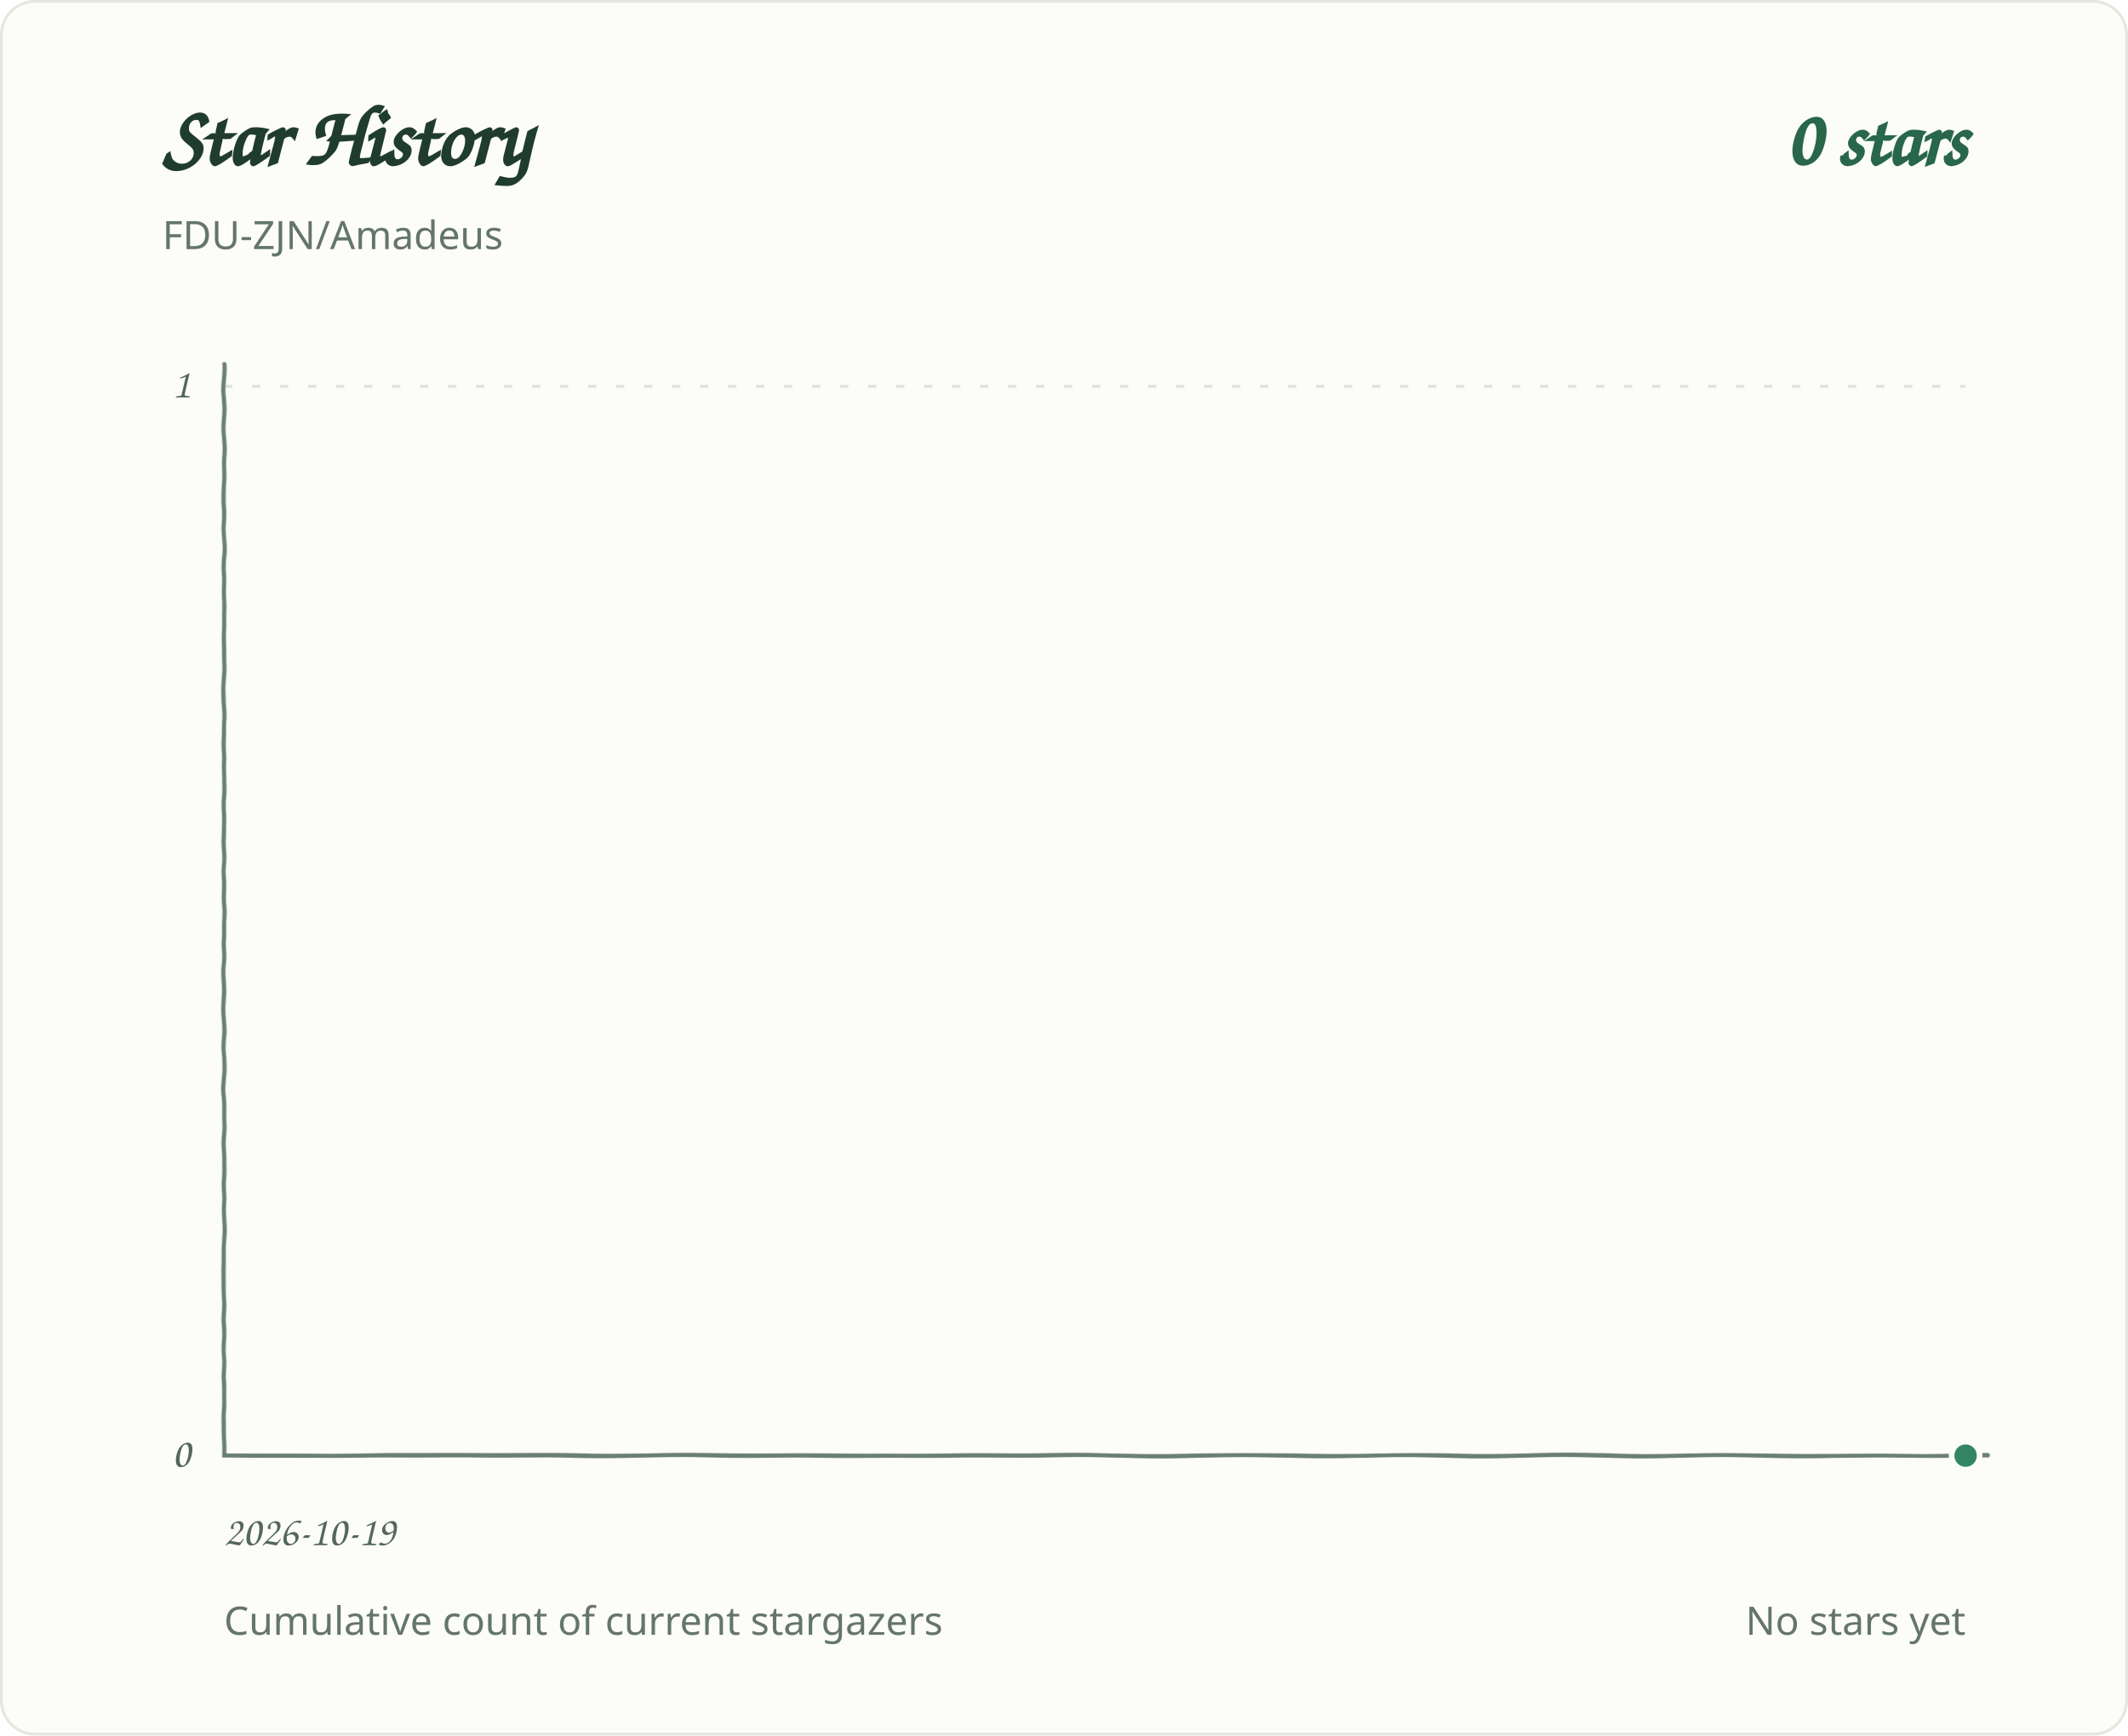
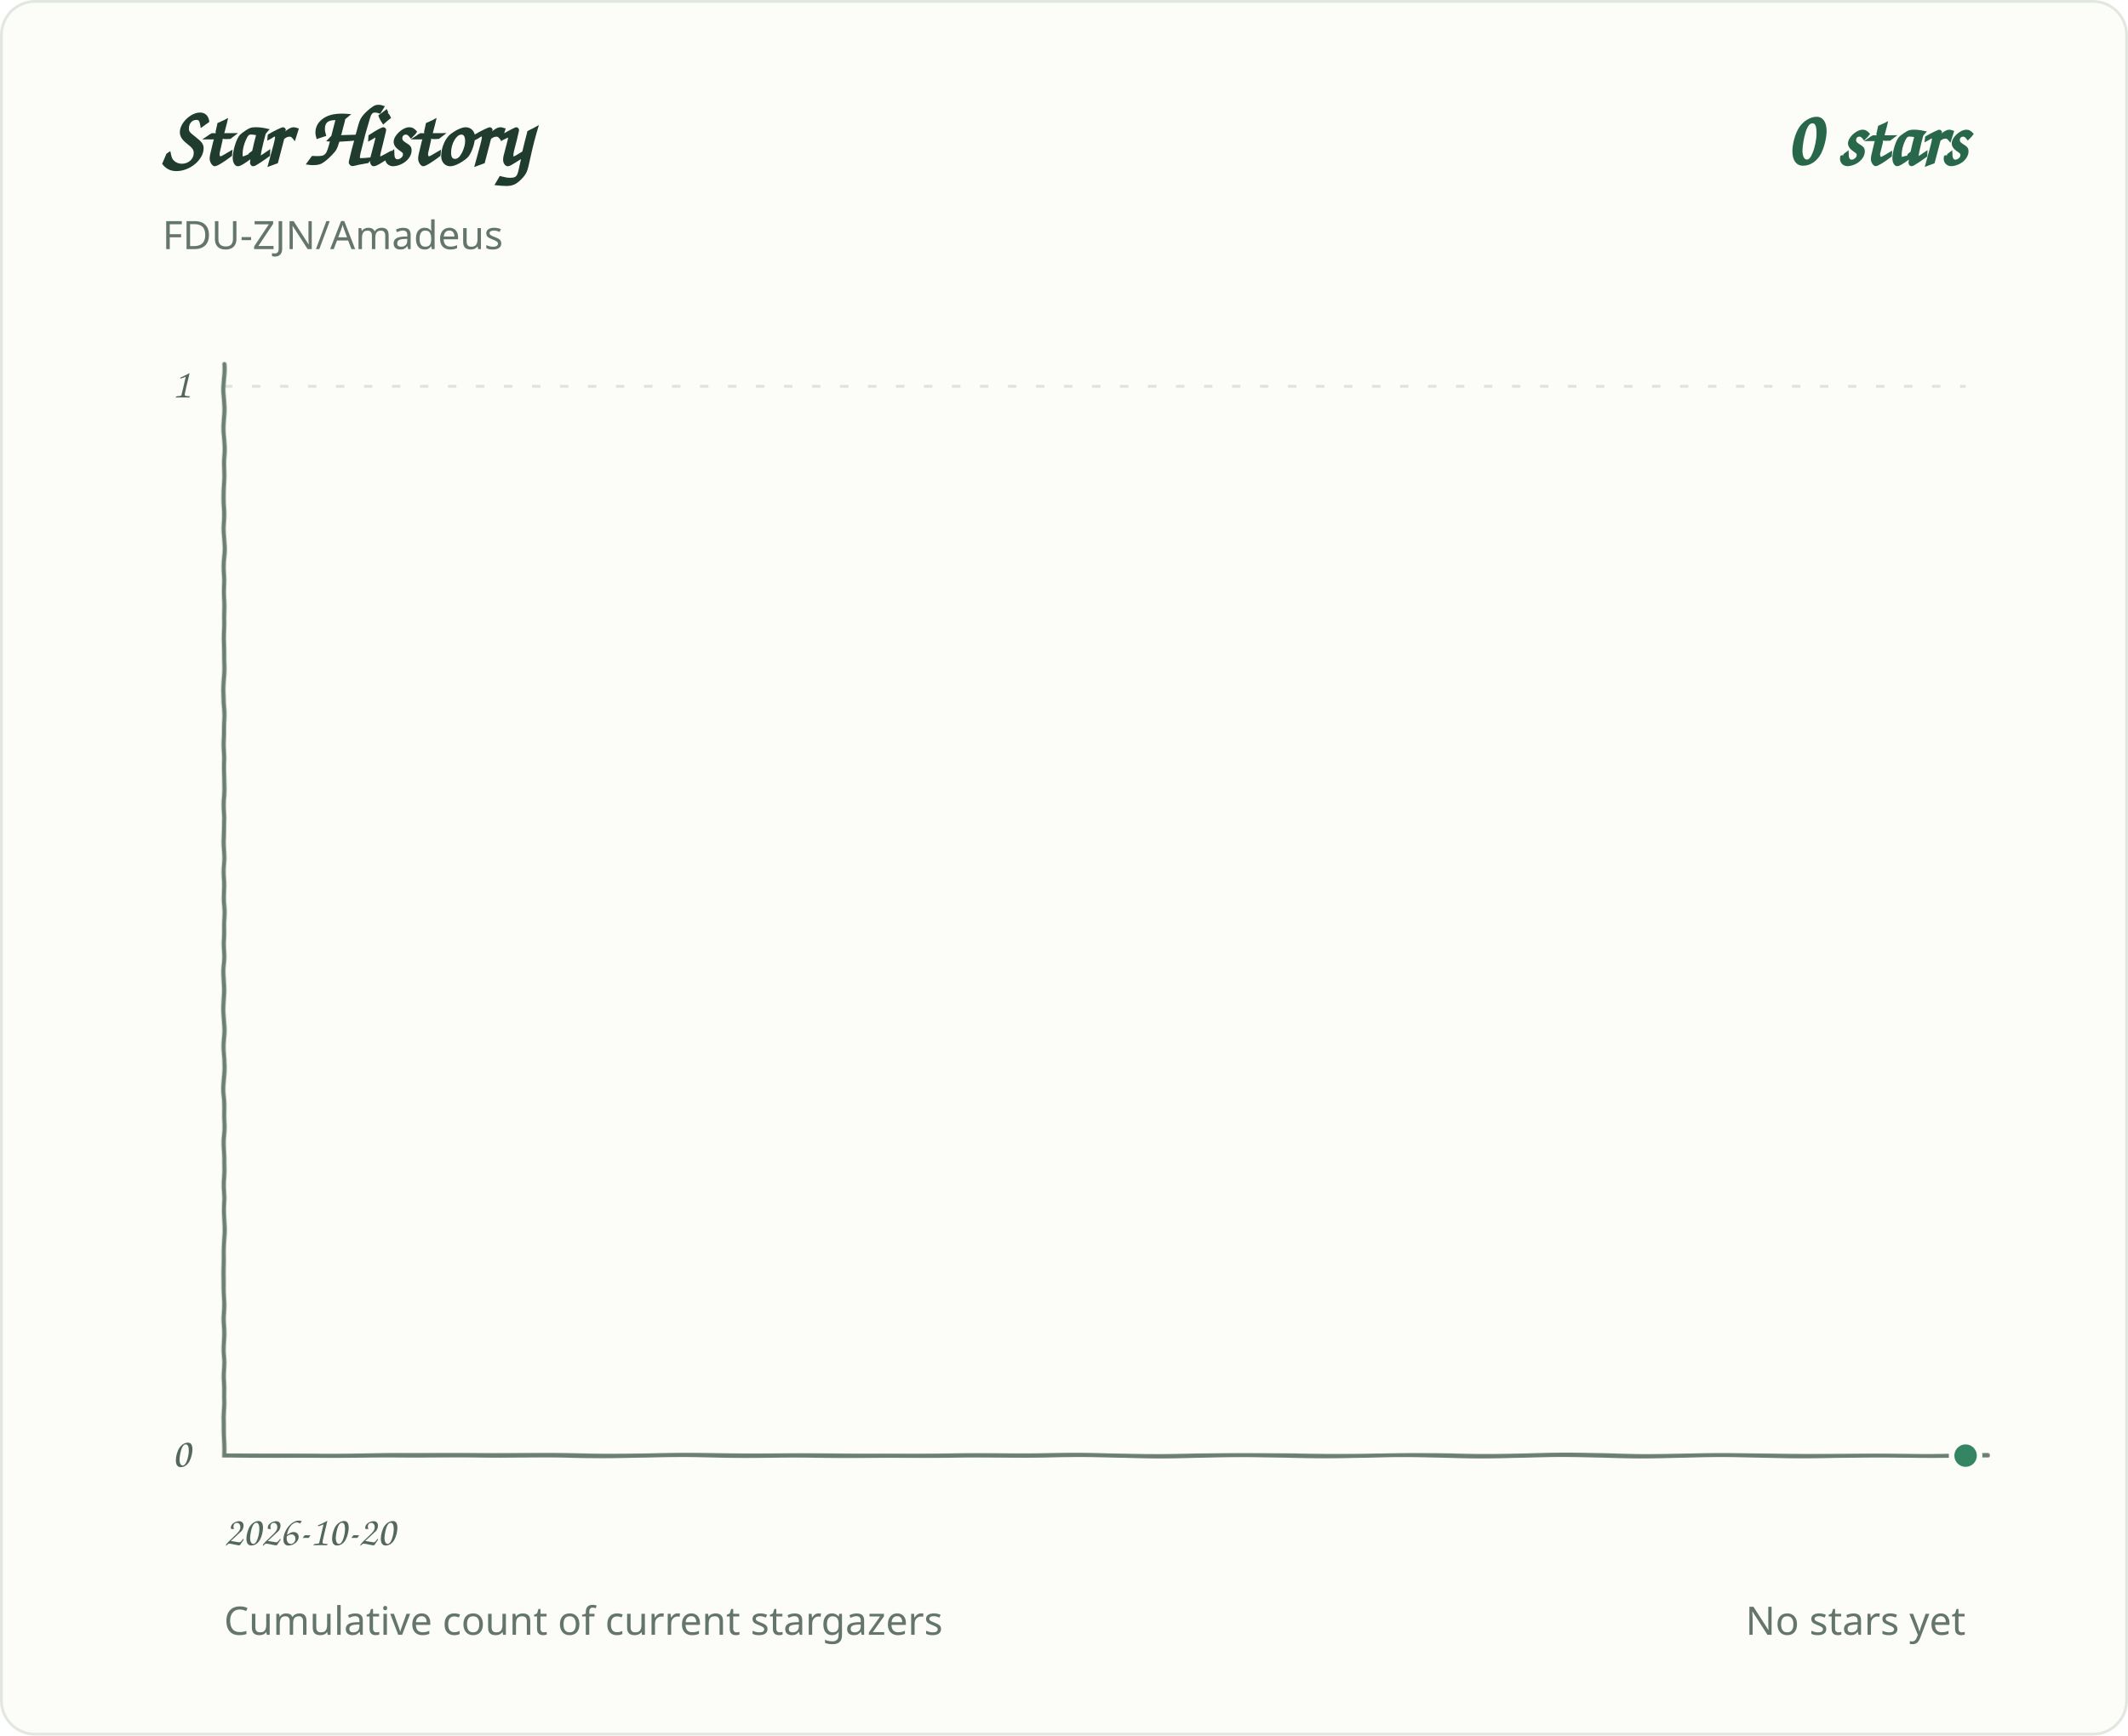
<svg xmlns="http://www.w3.org/2000/svg" role="img" aria-labelledby="title desc" viewBox="0 0 760 620">
  <defs>
    <filter id="pen" x="-2%" y="-2%" width="104%" height="104%">
      <feTurbulence type="fractalNoise" baseFrequency=".035 .14" numOctaves="1" seed="7" result="grain" />
      <feDisplacementMap in="SourceGraphic" in2="grain" scale="1.1" xChannelSelector="R" yChannelSelector="G" />
    </filter>
  </defs>
  <style>
.background{fill:#fcfcf8;stroke:#e2e8df}.grid{stroke:#dce4dc;stroke-width:1;stroke-dasharray:3 7}.axis{fill:#53675d;font:15px 'Segoe Print','Comic Sans MS',cursive}.heading{fill:#203c2e;font:700 30px 'Segoe Print','Comic Sans MS',cursive}.total{fill:#286749;font:700 28px 'Segoe Print','Comic Sans MS',cursive}.meta{fill:#64756c;font:14px 'Segoe UI',sans-serif}.line{fill:none;stroke:#348663;stroke-width:3.4;stroke-linecap:round;stroke-linejoin:round;filter:url(#pen)}.baseline{fill:none;stroke:#6b8072;stroke-width:1.5;stroke-linecap:round;filter:url(#pen)}.endpoint{fill:#348663;stroke:#fcfcf8;stroke-width:2}
@media(prefers-color-scheme:dark){.background{fill:#0d1712;stroke:#2d4034}.grid{stroke:#304238}.axis,.meta{fill:#a1b7a9}.heading{fill:#e2eee5}.total{fill:#9bd8b6}.line{stroke:#83cba5}.endpoint{fill:#83cba5;stroke:#0d1712}.baseline{stroke:#819c8a}}
</style>
  <rect class="background" x="0.5" y="0.5" width="759" height="619" rx="12" />
  <text class="heading" x="58" y="59">Star History</text>
  <text class="total" x="702" y="59" text-anchor="end">0 stars</text>
  <text class="meta" x="58" y="89">FDU-ZJN/Amadeus</text>
  <line class="grid" x1="80" y1="520.0" x2="702" y2="520.0" />
  <text class="axis" x="68" y="524.0" text-anchor="end">0</text>
  <line class="grid" x1="80" y1="138.0" x2="702" y2="138.0" />
  <text class="axis" x="68" y="142.0" text-anchor="end">1</text>
-   <text class="axis" x="80.0" y="552" text-anchor="start">2026-10-19</text>
+   <text class="axis" x="80.0" y="552" text-anchor="start">2026-10-20</text>
  <path class="baseline" d="M 80 130 V 520 H 710" />
  <path class="line" d="M 80.0 520.0 H 702.0" />
  <circle class="endpoint" cx="702.0" cy="520.0" r="5" />
  <text class="meta" x="80" y="584">Cumulative count of current stargazers</text>
  <text class="meta" x="702" y="584" text-anchor="end">No stars yet</text>
</svg>
